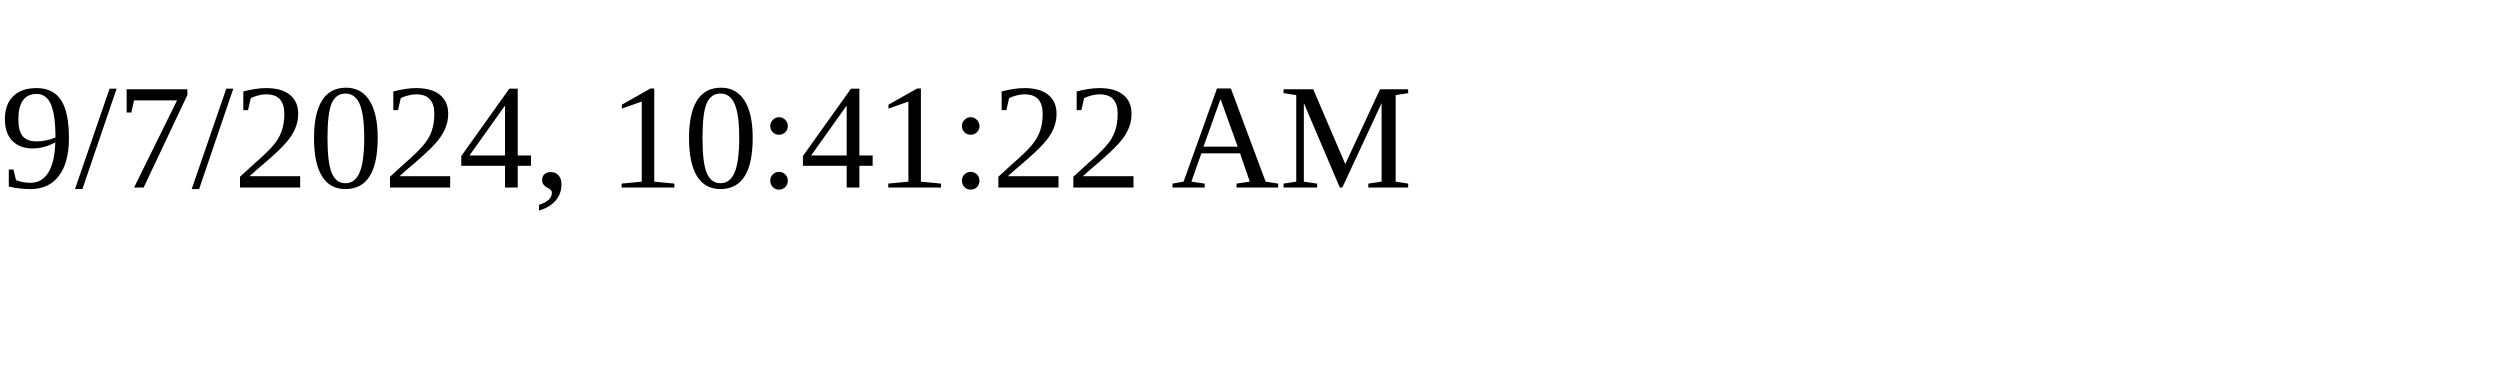
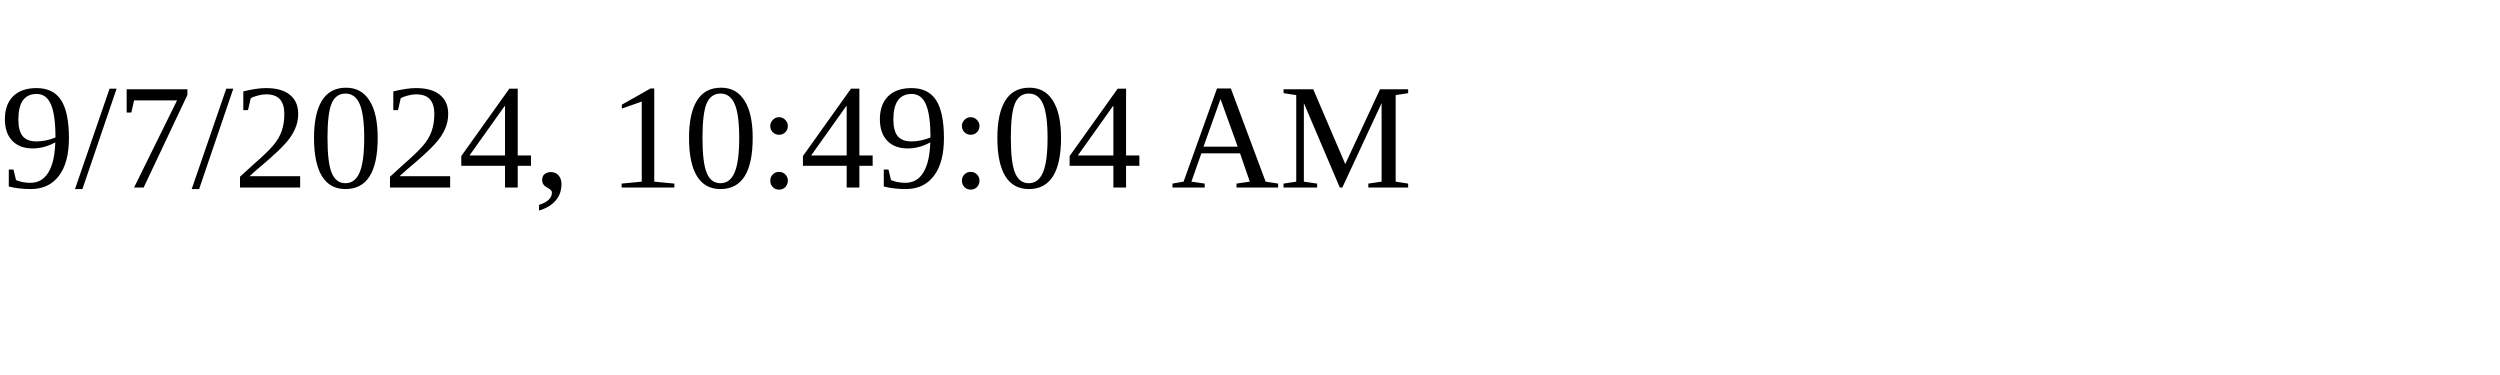
<svg xmlns="http://www.w3.org/2000/svg" height="30" width="200">
-   <text x="0" y="15">9/7/2024, 10:41:22 AM</text>
+   <text x="0" y="15">9/7/2024, 10:49:04 AM</text>
</svg>
